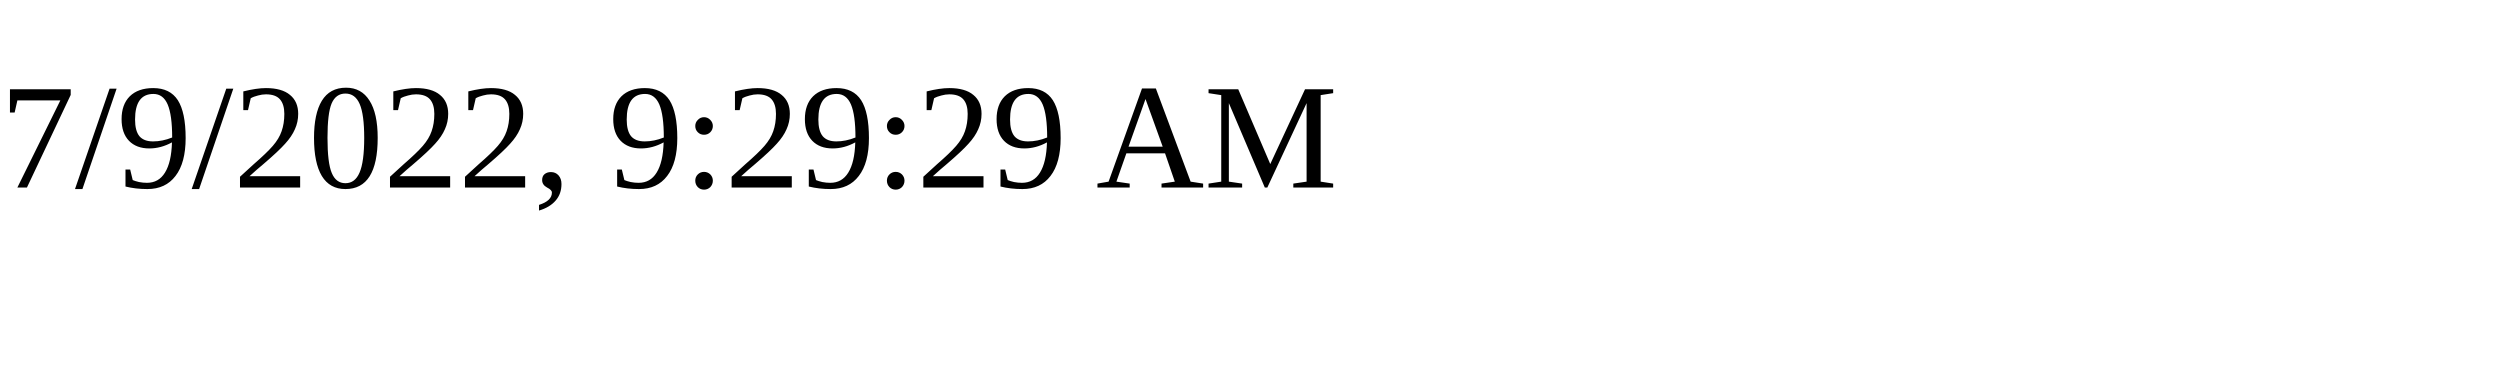
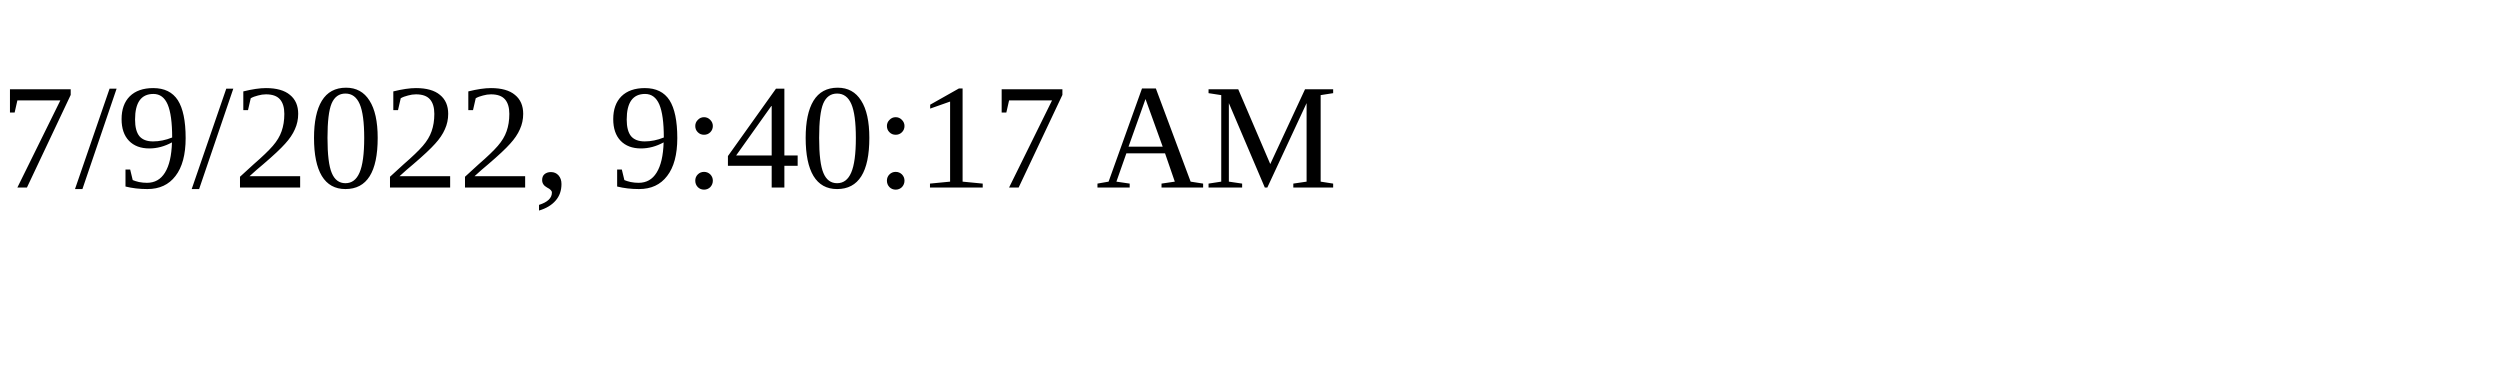
<svg xmlns="http://www.w3.org/2000/svg" height="30" width="200">
-   <text x="0" y="15">7/9/2022, 9:29:29 AM</text>
+   <text x="0" y="15">7/9/2022, 9:40:17 AM</text>
</svg>
